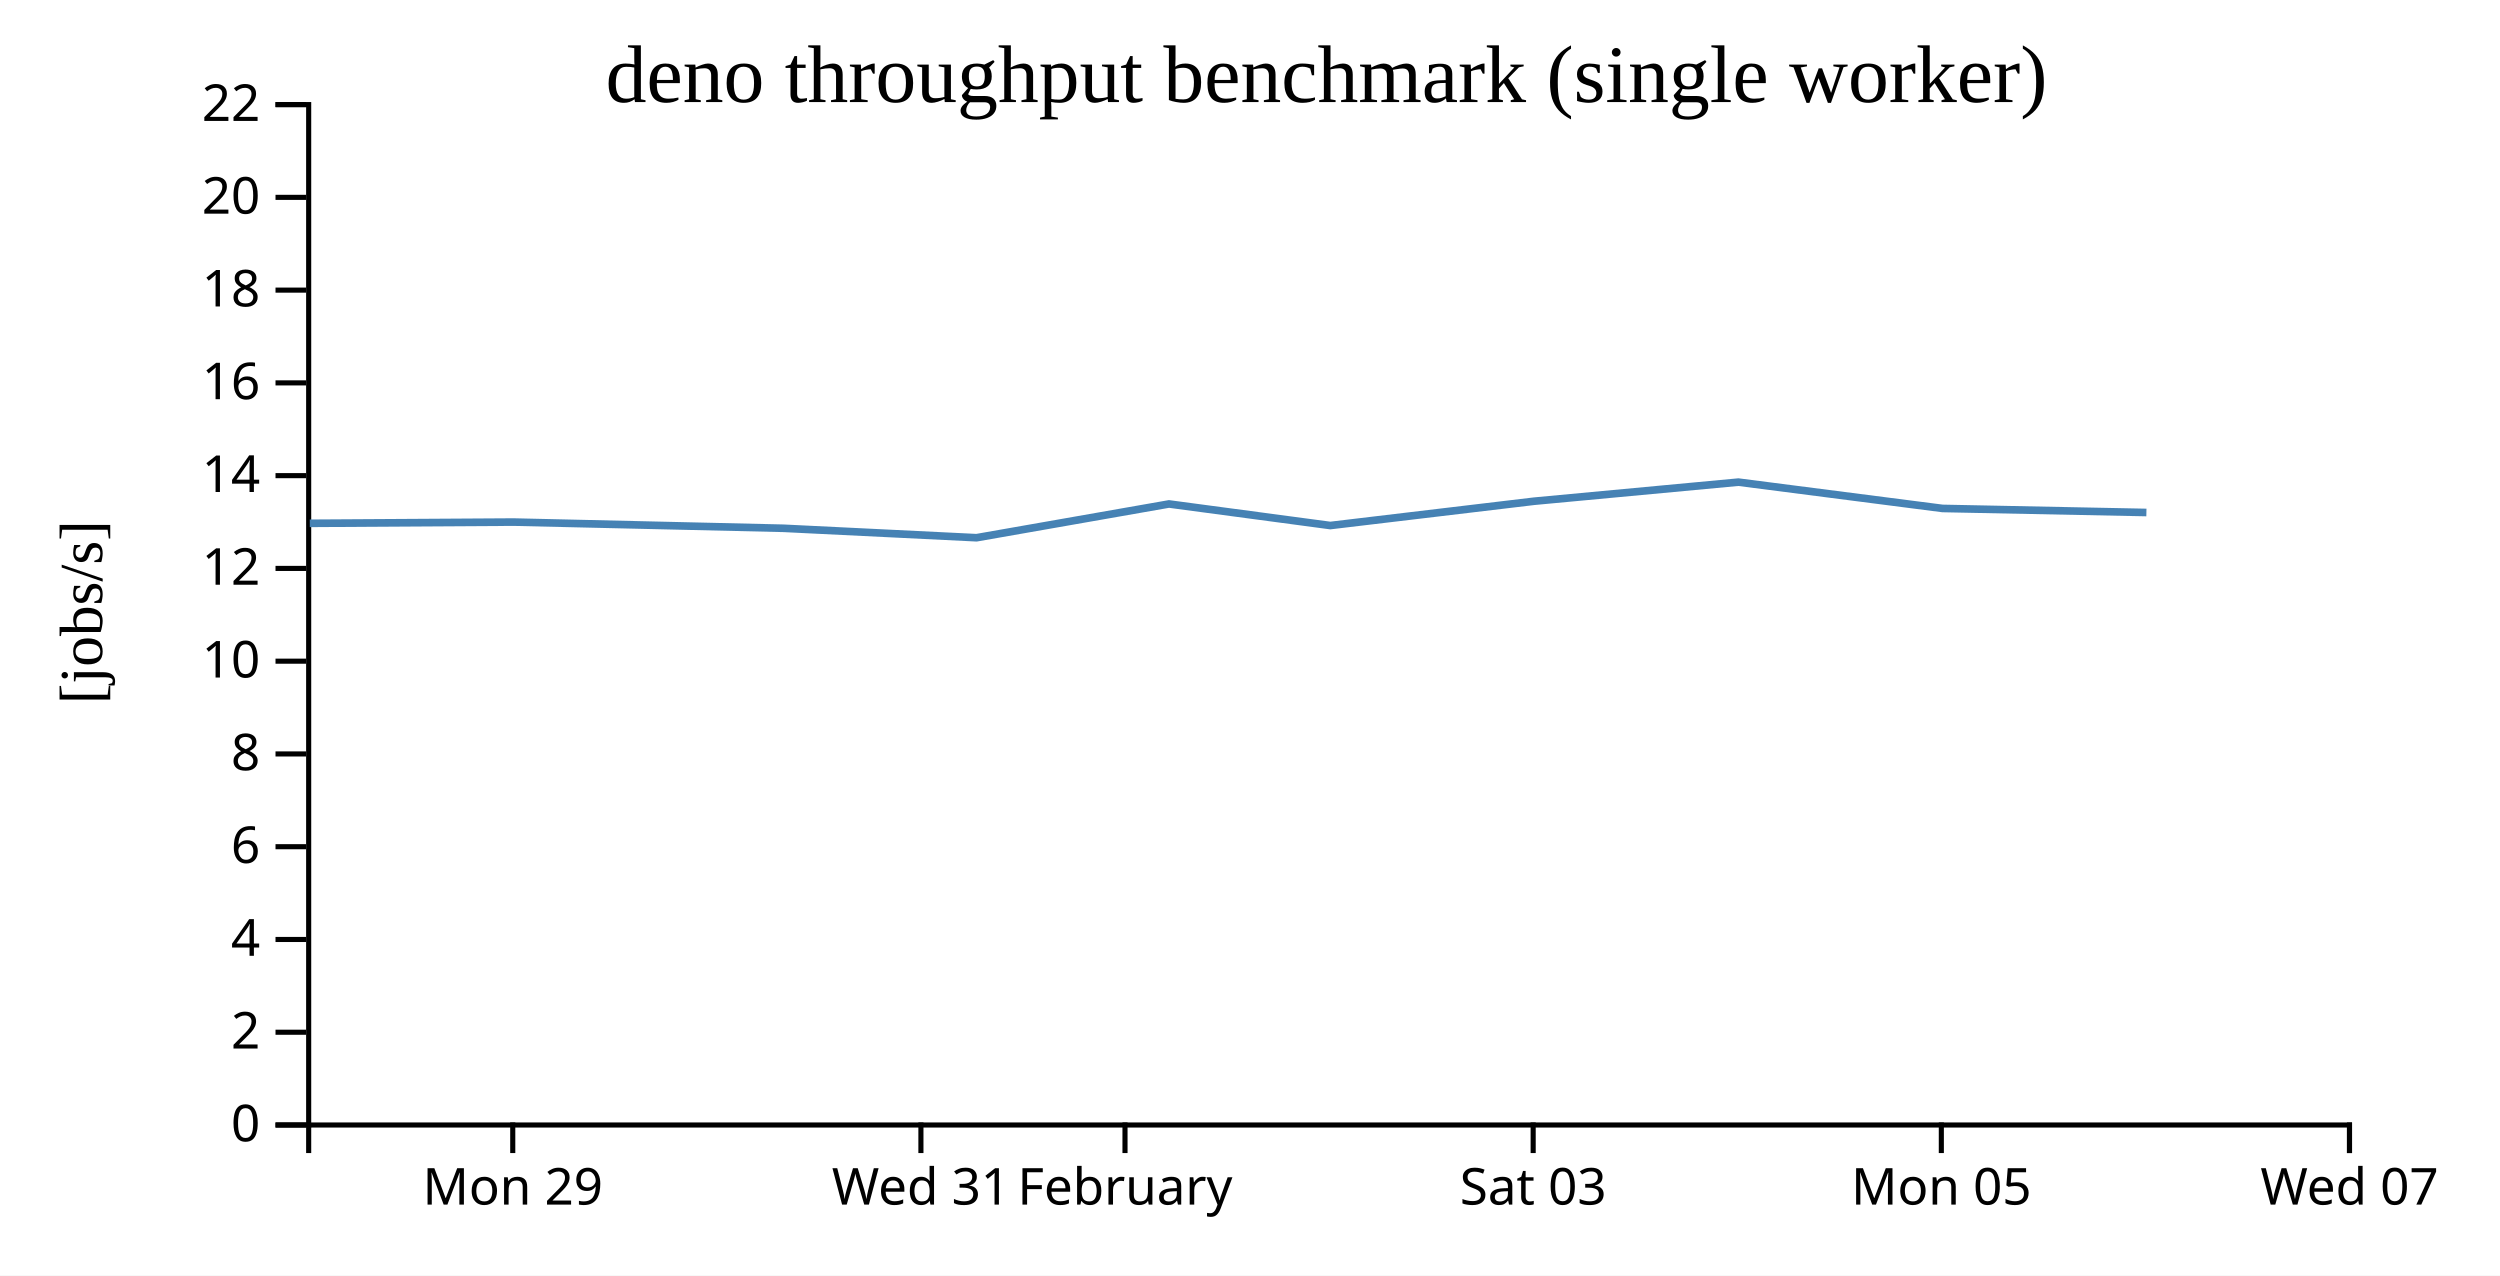
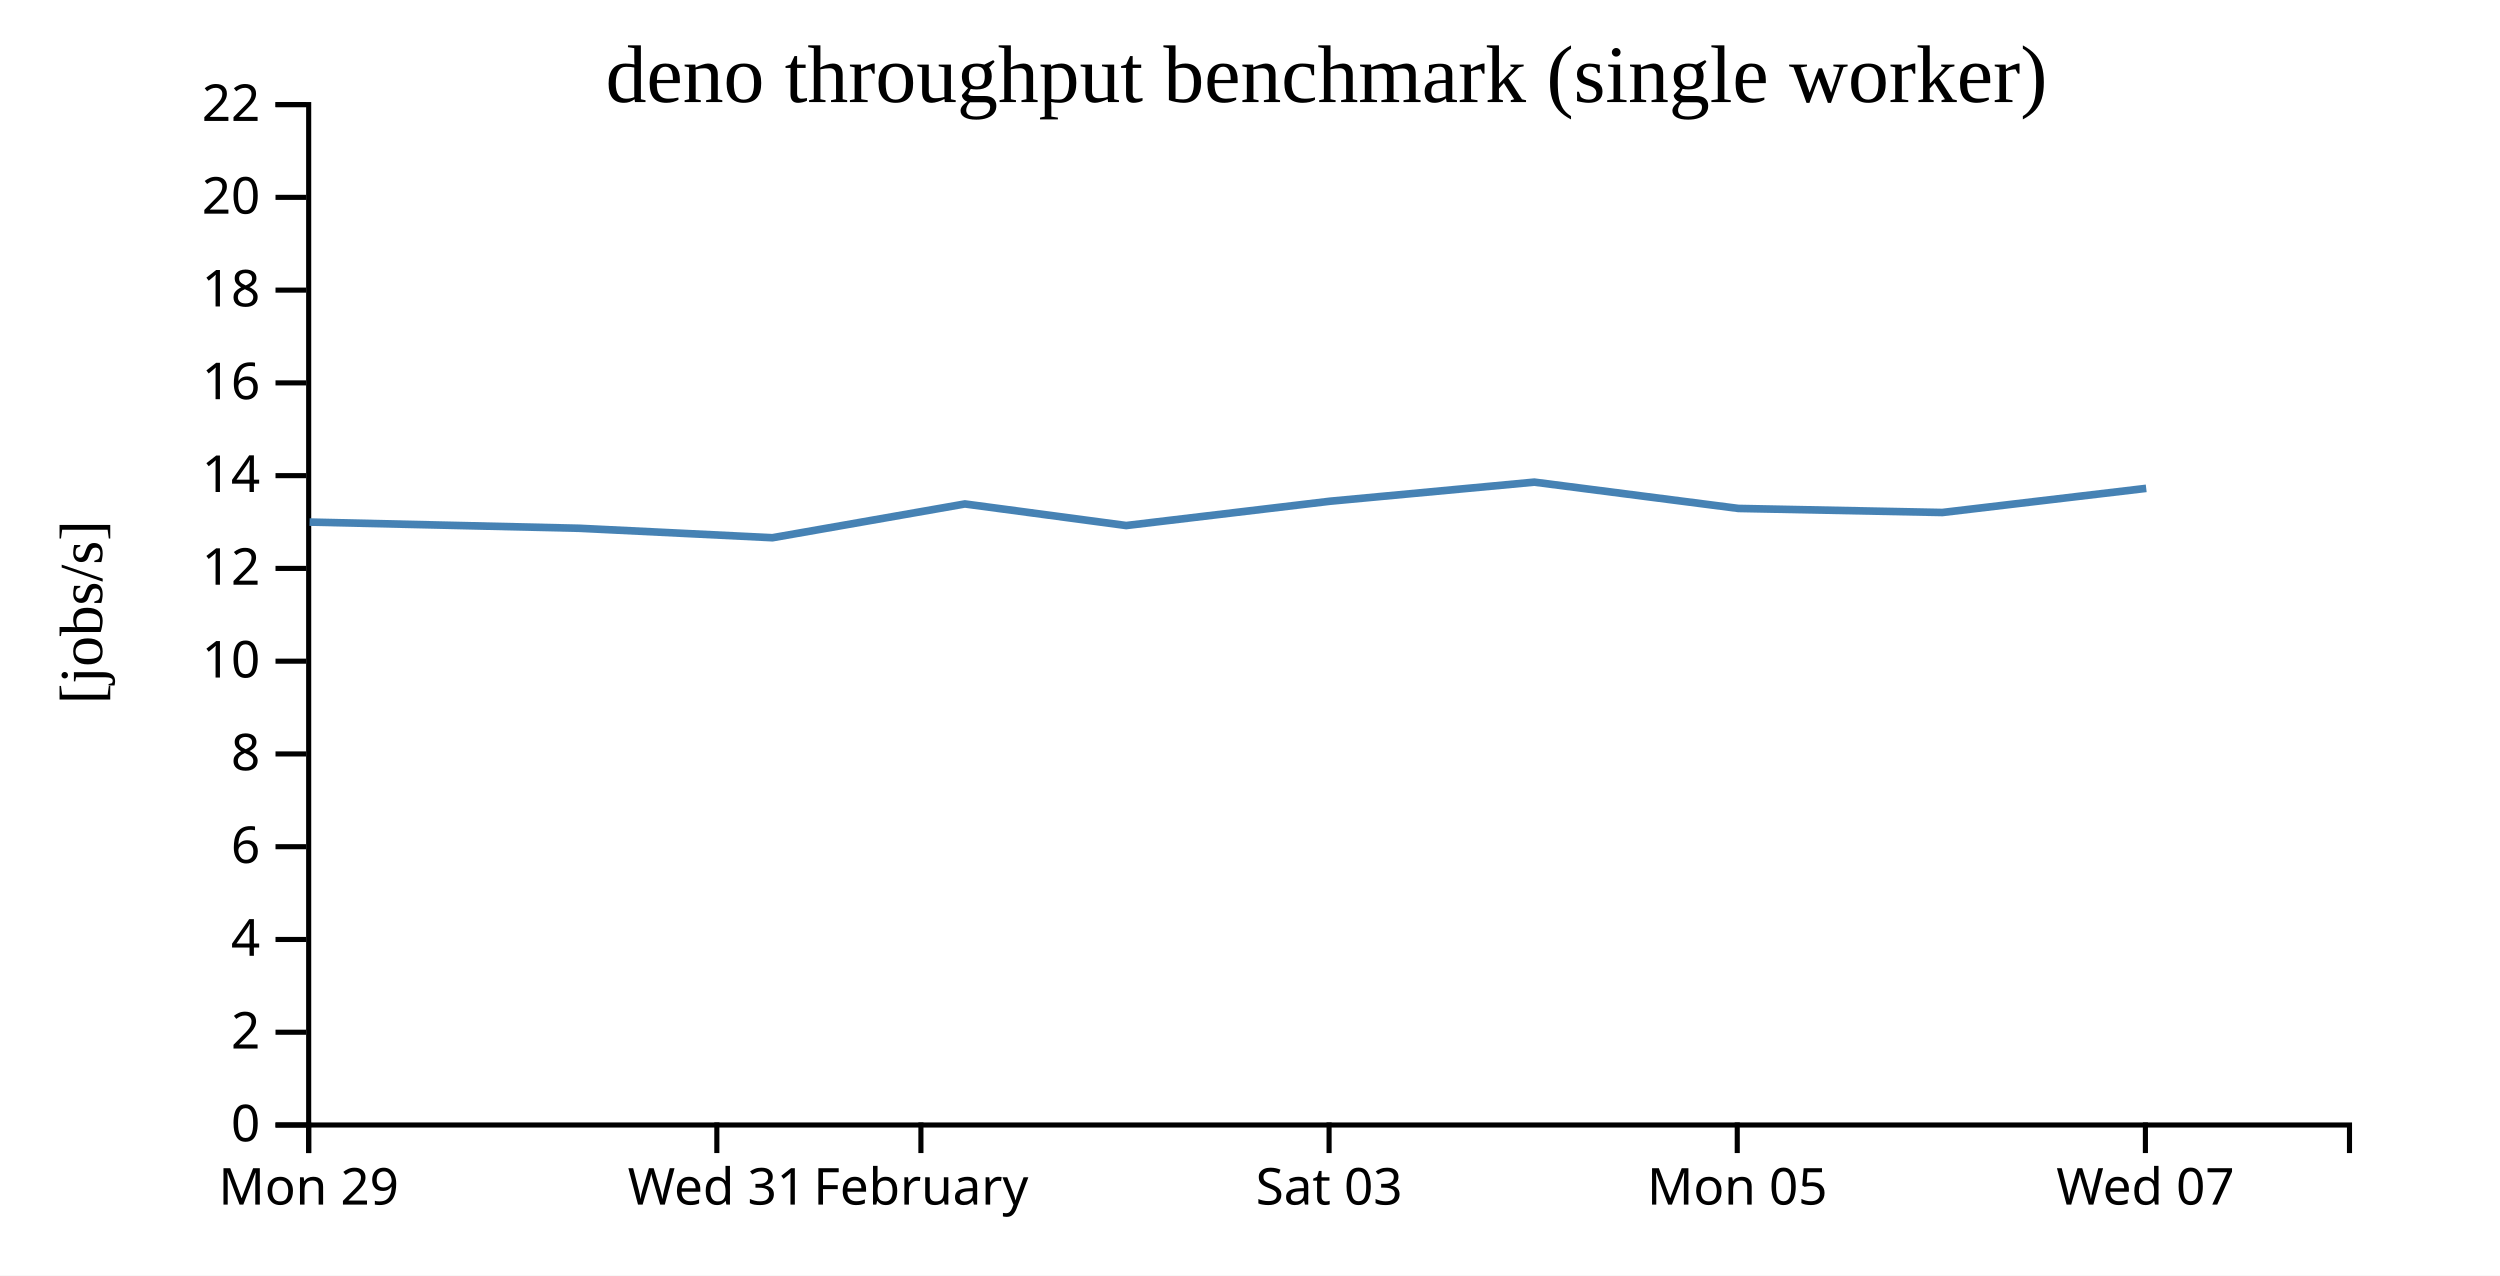
<svg xmlns="http://www.w3.org/2000/svg" width="490" height="250">
  <rect width="100%" height="100%" fill="white" />
  <g transform="translate(60,20)">
    <g transform="translate(0,200)" fill="none" font-size="10" font-family="sans-serif" text-anchor="middle">
      <path class="domain" stroke="currentColor" d="M0.5,6V0.5H400.5V6" />
-       <g class="tick" opacity="1" transform="translate(40.5,0)">
+       <g class="tick" opacity="1" transform="translate(0.5,0)">
        <line stroke="currentColor" y2="6" />
        <text fill="currentColor" y="9" dy="0.71em">Mon 29</text>
      </g>
-       <g class="tick" opacity="1" transform="translate(120.5,0)">
+       <g class="tick" opacity="1" transform="translate(80.5,0)">
        <line stroke="currentColor" y2="6" />
        <text fill="currentColor" y="9" dy="0.71em">Wed 31</text>
      </g>
-       <g class="tick" opacity="1" transform="translate(160.5,0)">
+       <g class="tick" opacity="1" transform="translate(120.5,0)">
        <line stroke="currentColor" y2="6" />
        <text fill="currentColor" y="9" dy="0.71em">February</text>
      </g>
-       <g class="tick" opacity="1" transform="translate(240.5,0)">
+       <g class="tick" opacity="1" transform="translate(200.5,0)">
        <line stroke="currentColor" y2="6" />
        <text fill="currentColor" y="9" dy="0.71em">Sat 03</text>
      </g>
-       <g class="tick" opacity="1" transform="translate(320.5,0)">
+       <g class="tick" opacity="1" transform="translate(280.5,0)">
        <line stroke="currentColor" y2="6" />
        <text fill="currentColor" y="9" dy="0.71em">Mon 05</text>
      </g>
-       <g class="tick" opacity="1" transform="translate(400.5,0)">
+       <g class="tick" opacity="1" transform="translate(360.5,0)">
        <line stroke="currentColor" y2="6" />
        <text fill="currentColor" y="9" dy="0.71em">Wed 07</text>
      </g>
    </g>
    <g fill="none" font-size="10" font-family="sans-serif" text-anchor="end">
      <path class="domain" stroke="currentColor" d="M-6,200.5H0.5V0.5H-6" />
      <g class="tick" opacity="1" transform="translate(0,200.5)">
        <line stroke="currentColor" x2="-6" />
        <text fill="currentColor" x="-9" dy="0.32em">0</text>
      </g>
      <g class="tick" opacity="1" transform="translate(0,182.3182)">
        <line stroke="currentColor" x2="-6" />
        <text fill="currentColor" x="-9" dy="0.32em">2</text>
      </g>
      <g class="tick" opacity="1" transform="translate(0,164.1364)">
        <line stroke="currentColor" x2="-6" />
        <text fill="currentColor" x="-9" dy="0.32em">4</text>
      </g>
      <g class="tick" opacity="1" transform="translate(0,145.9545)">
        <line stroke="currentColor" x2="-6" />
        <text fill="currentColor" x="-9" dy="0.32em">6</text>
      </g>
      <g class="tick" opacity="1" transform="translate(0,127.7727)">
        <line stroke="currentColor" x2="-6" />
        <text fill="currentColor" x="-9" dy="0.32em">8</text>
      </g>
      <g class="tick" opacity="1" transform="translate(0,109.5909)">
        <line stroke="currentColor" x2="-6" />
        <text fill="currentColor" x="-9" dy="0.32em">10</text>
      </g>
      <g class="tick" opacity="1" transform="translate(0,91.40909)">
        <line stroke="currentColor" x2="-6" />
        <text fill="currentColor" x="-9" dy="0.32em">12</text>
      </g>
      <g class="tick" opacity="1" transform="translate(0,73.22727)">
        <line stroke="currentColor" x2="-6" />
        <text fill="currentColor" x="-9" dy="0.32em">14</text>
      </g>
      <g class="tick" opacity="1" transform="translate(0,55.04545)">
        <line stroke="currentColor" x2="-6" />
        <text fill="currentColor" x="-9" dy="0.32em">16</text>
      </g>
      <g class="tick" opacity="1" transform="translate(0,36.86364)">
        <line stroke="currentColor" x2="-6" />
        <text fill="currentColor" x="-9" dy="0.32em">18</text>
      </g>
      <g class="tick" opacity="1" transform="translate(0,18.68182)">
        <line stroke="currentColor" x2="-6" />
        <text fill="currentColor" x="-9" dy="0.32em">20</text>
      </g>
      <g class="tick" opacity="1" transform="translate(0,0.5)">
        <line stroke="currentColor" x2="-6" />
        <text fill="currentColor" x="-9" dy="0.32em">22</text>
      </g>
    </g>
    <text text-anchor="middle" style="font-size: 12px" transform="rotate(-90)" y="-40" x="-100">[jobs/s]</text>
    <text text-anchor="middle" style="font-size: 16px" y="0" x="200">deno throughput benchmark (single worker)</text>
-     <path fill="none" stroke="steelblue" stroke-width="1.5" d="M0.714,82.571L40.671,82.327L93.591,83.545L131.398,85.395L169.12,78.775L200.738,83.003L240.668,78.242L280.719,74.497L320.728,79.654L360.694,80.449" />
+     <path fill="none" stroke="steelblue" stroke-width="1.5" d="M0.671,82.327L53.591,83.545L91.398,85.395L129.12,78.775L160.738,83.003L200.668,78.242L240.719,74.497L280.728,79.654L320.694,80.449L360.66,75.716" />
  </g>
</svg>
